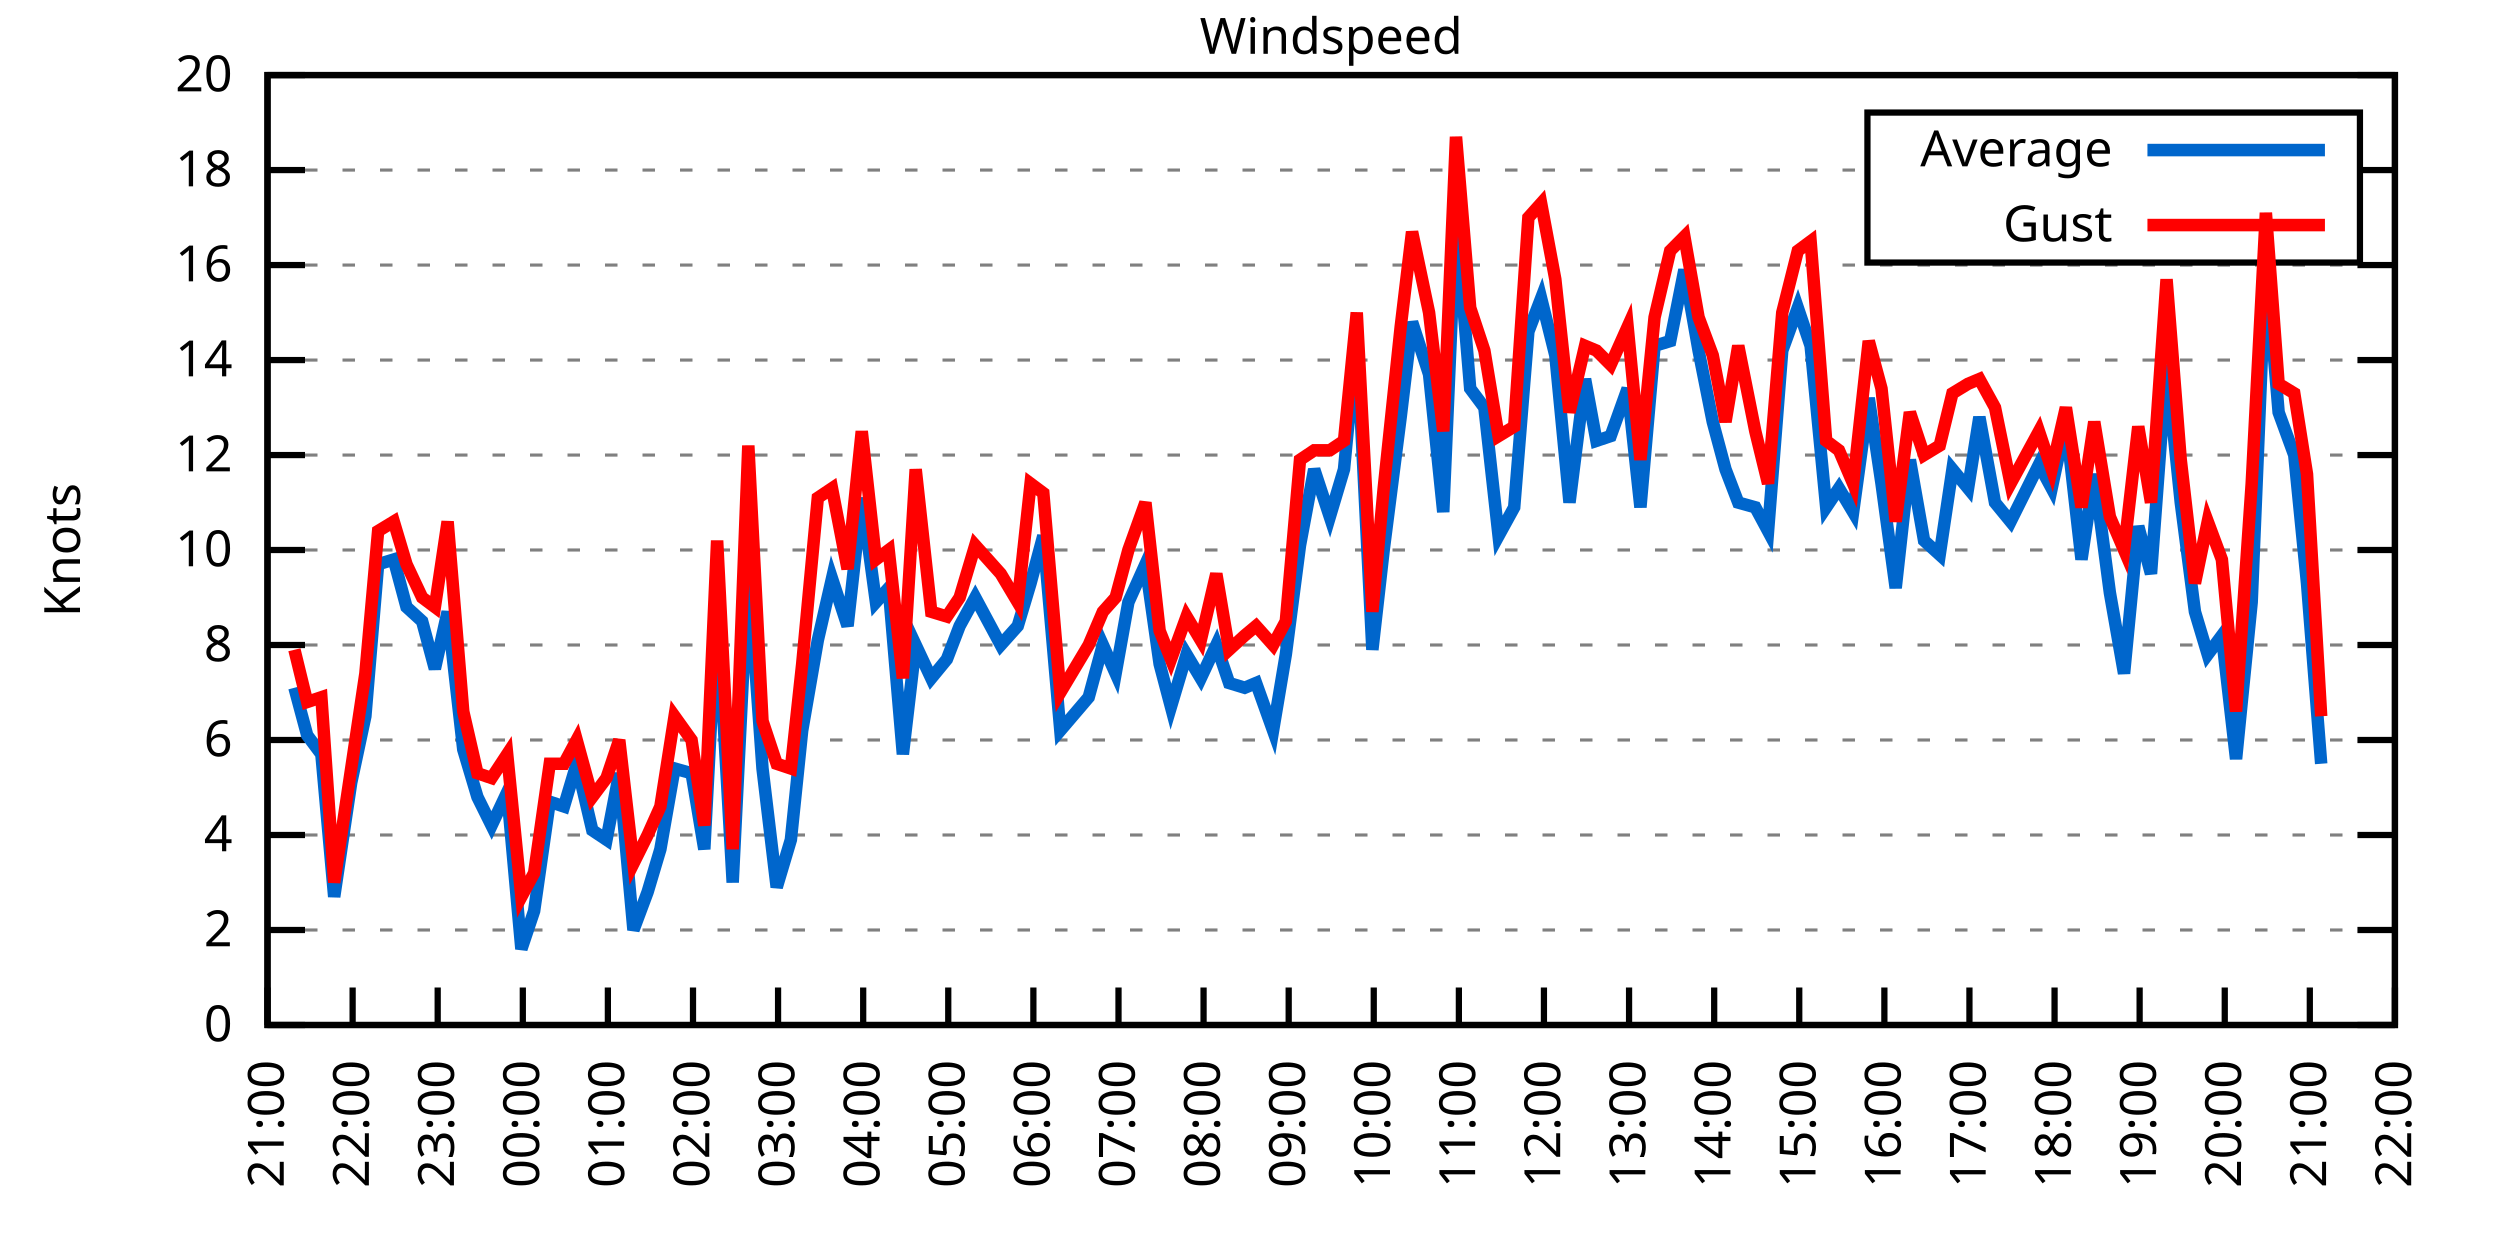
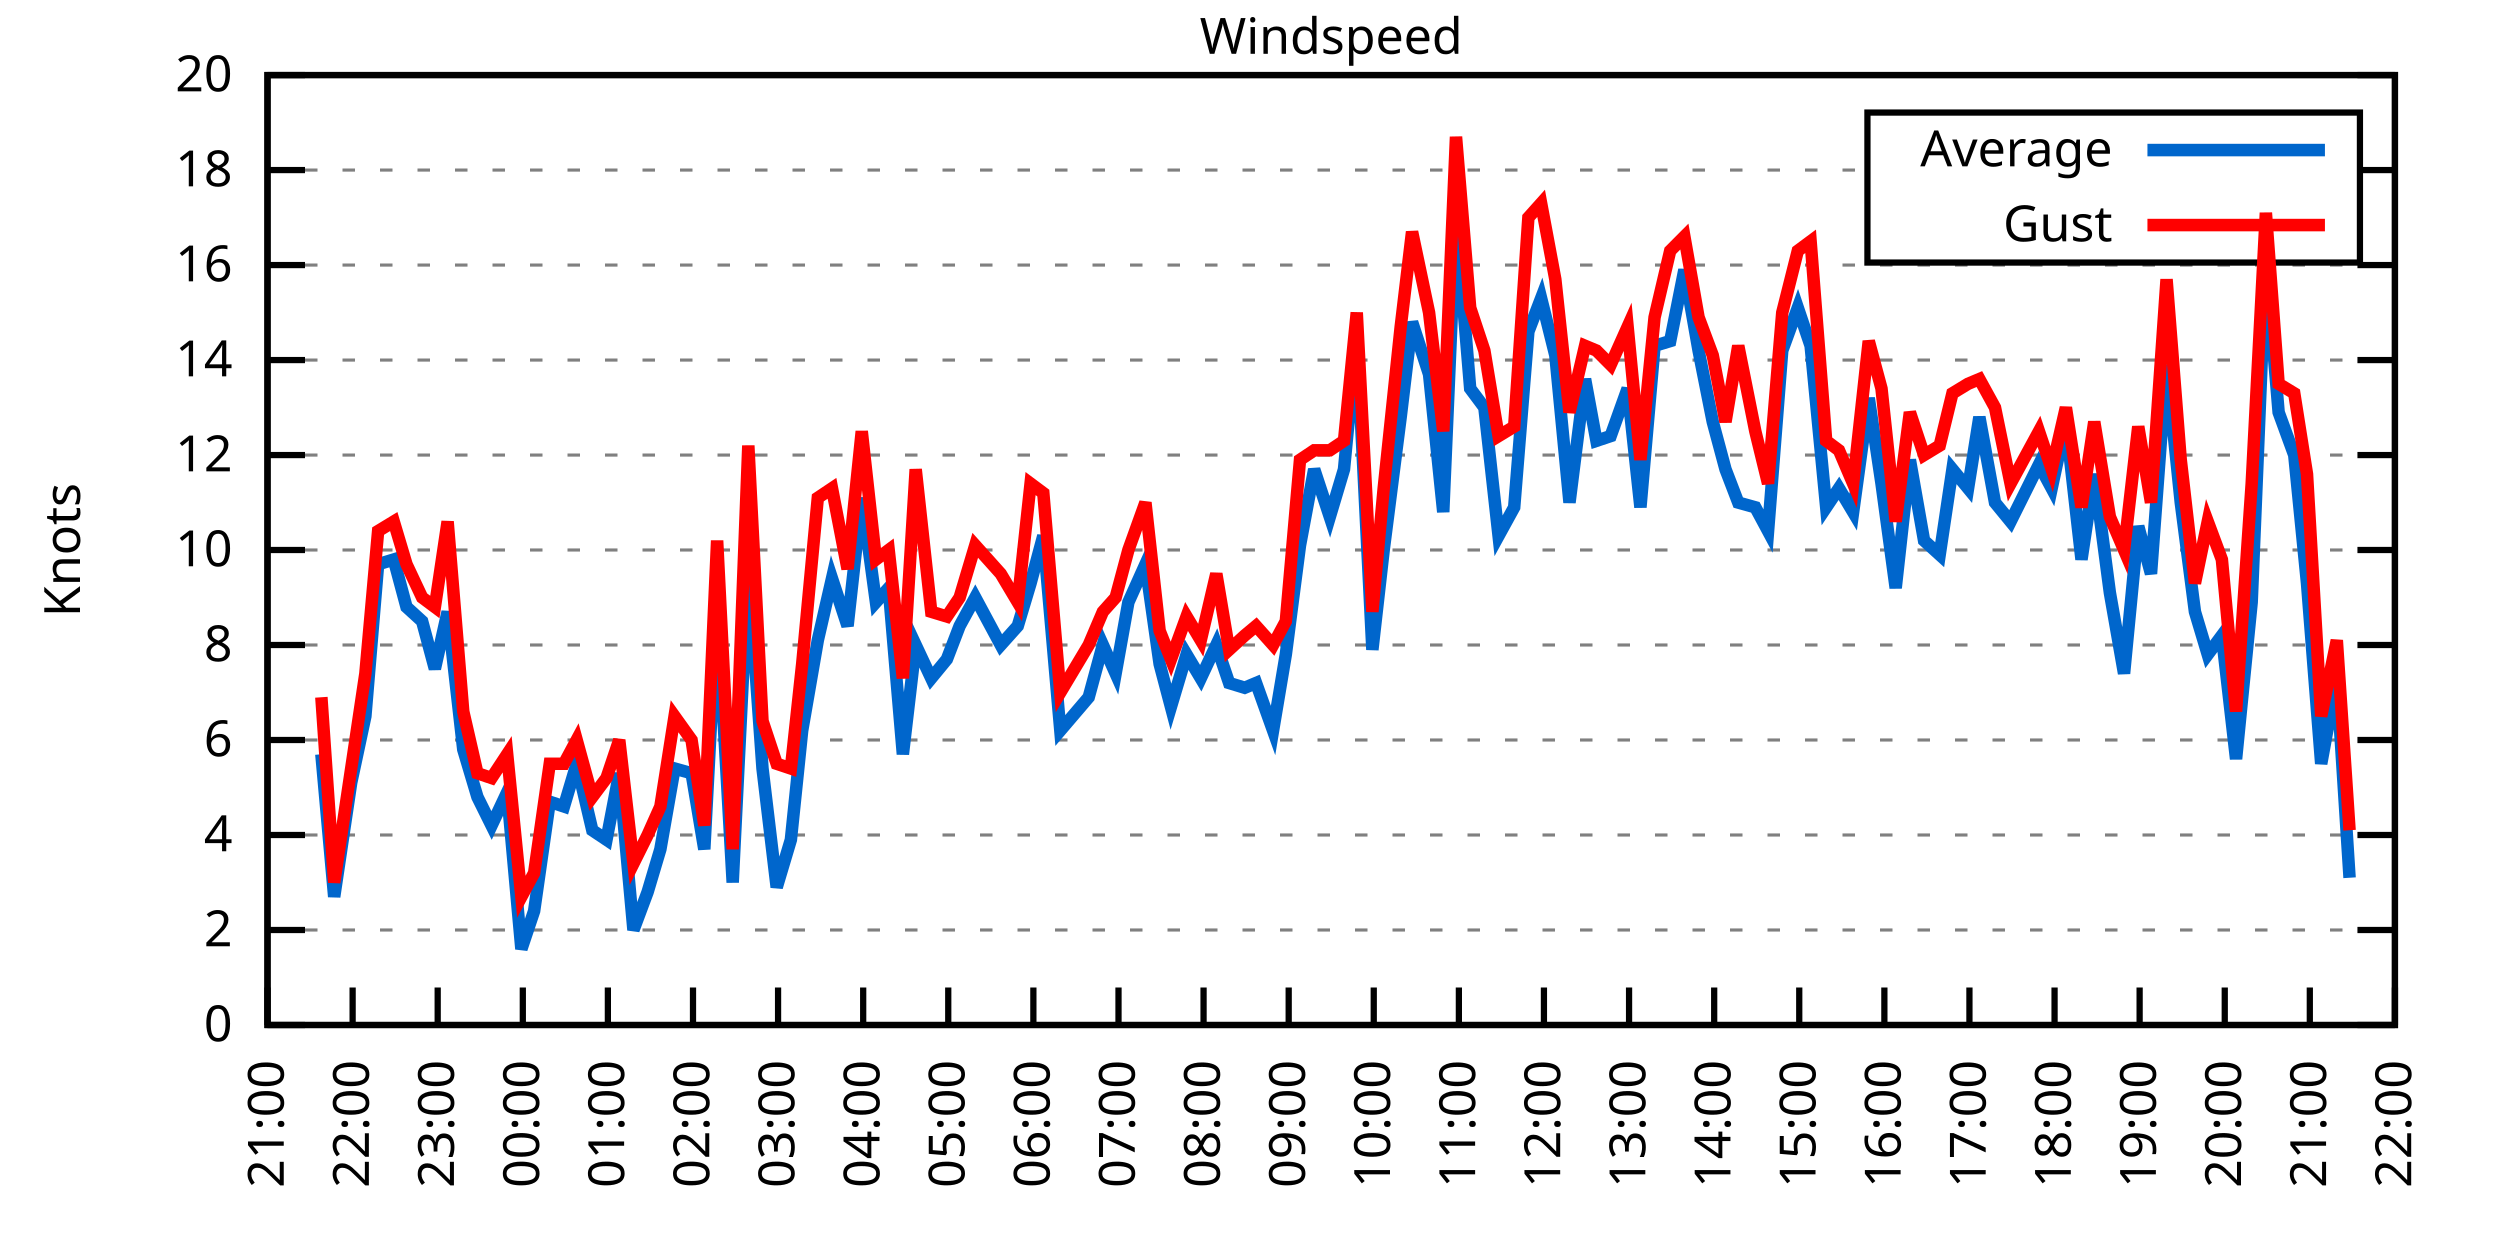
<svg xmlns="http://www.w3.org/2000/svg" xmlns:xlink="http://www.w3.org/1999/xlink" width="400" height="200" viewBox="0 0 400 200">
  <g id="gnuplot_canvas">
    <rect x="0" y="0" width="400" height="200" fill="none" />
    <defs>
      <circle id="gpDot" r="0.5" stroke-width="0.5" stroke="currentColor" />
      <path id="gpPt0" stroke-width="0.333" stroke="currentColor" d="M-1,0 h2 M0,-1 v2" />
      <path id="gpPt1" stroke-width="0.333" stroke="currentColor" d="M-1,-1 L1,1 M1,-1 L-1,1" />
      <path id="gpPt2" stroke-width="0.333" stroke="currentColor" d="M-1,0 L1,0 M0,-1 L0,1 M-1,-1 L1,1 M-1,1 L1,-1" />
      <rect id="gpPt3" stroke-width="0.333" stroke="currentColor" x="-1" y="-1" width="2" height="2" />
      <rect id="gpPt4" stroke-width="0.333" stroke="currentColor" fill="currentColor" x="-1" y="-1" width="2" height="2" />
      <circle id="gpPt5" stroke-width="0.333" stroke="currentColor" cx="0" cy="0" r="1" />
      <use xlink:href="#gpPt5" id="gpPt6" fill="currentColor" stroke="none" />
      <path id="gpPt7" stroke-width="0.333" stroke="currentColor" d="M0,-1.33 L-1.33,0.67 L1.33,0.67 z" />
      <use xlink:href="#gpPt7" id="gpPt8" fill="currentColor" stroke="none" />
      <use xlink:href="#gpPt7" id="gpPt9" stroke="currentColor" transform="rotate(180)" />
      <use xlink:href="#gpPt9" id="gpPt10" fill="currentColor" stroke="none" />
      <use xlink:href="#gpPt3" id="gpPt11" stroke="currentColor" transform="rotate(45)" />
      <use xlink:href="#gpPt11" id="gpPt12" fill="currentColor" stroke="none" />
      <path id="gpPt13" stroke-width="0.333" stroke="currentColor" d="M0,1.330 L1.265,0.411 L0.782,-1.067 L-0.782,-1.076 L-1.265,0.411 z" />
      <use xlink:href="#gpPt13" id="gpPt14" fill="currentColor" stroke="none" />
      <filter id="textbox" filterUnits="objectBoundingBox" x="0" y="0" height="1" width="1">
        <feFlood flood-color="white" flood-opacity="1" result="bgnd" />
        <feComposite in="SourceGraphic" in2="bgnd" operator="atop" />
      </filter>
      <filter id="greybox" filterUnits="objectBoundingBox" x="0" y="0" height="1" width="1">
        <feFlood flood-color="lightgrey" flood-opacity="1" result="grey" />
        <feComposite in="SourceGraphic" in2="grey" operator="atop" />
      </filter>
    </defs>
    <g fill="none" color="white" stroke="currentColor" stroke-width="1.00" stroke-linecap="butt" stroke-linejoin="miter">
</g>
    <g fill="none" color="black" stroke="currentColor" stroke-width="1.00" stroke-linecap="butt" stroke-linejoin="miter">
      <g stroke="none" shape-rendering="crispEdges">
        <polygon fill="rgb(255, 255, 255)" points="42.80,164.00 383.18,164.00 383.18,12.02 42.80,12.02 " />
      </g>
    </g>
    <g fill="none" color="black" stroke="currentColor" stroke-width="1.00" stroke-linecap="butt" stroke-linejoin="miter">
</g>
    <g fill="none" color="black" stroke="black" stroke-width="0.50" stroke-linecap="butt" stroke-linejoin="miter">
</g>
    <g fill="none" color="gray" stroke="currentColor" stroke-width="0.50" stroke-linecap="butt" stroke-linejoin="miter">
      <path stroke="gray" stroke-dasharray="2,4" class="gridline" d="M42.80,164.00 L383.19,164.00  " />
    </g>
    <g fill="none" color="gray" stroke="gray" stroke-width="1.00" stroke-linecap="butt" stroke-linejoin="miter">
</g>
    <g fill="none" color="black" stroke="currentColor" stroke-width="1.00" stroke-linecap="butt" stroke-linejoin="miter">
      <path stroke="black" d="M42.80,164.00 L48.80,164.00 M383.19,164.00 L377.19,164.00  " />
      <g transform="translate(37.20,166.60)" stroke="none" fill="black" font-family="Sans" font-size="8.00" text-anchor="end">
        <text>
          <tspan font-family="Sans"> 0</tspan>
        </text>
      </g>
    </g>
    <g fill="none" color="black" stroke="currentColor" stroke-width="1.00" stroke-linecap="butt" stroke-linejoin="miter">
</g>
    <g fill="none" color="black" stroke="black" stroke-width="0.50" stroke-linecap="butt" stroke-linejoin="miter">
</g>
    <g fill="none" color="gray" stroke="currentColor" stroke-width="0.50" stroke-linecap="butt" stroke-linejoin="miter">
      <path stroke="gray" stroke-dasharray="2,4" class="gridline" d="M42.80,148.80 L383.19,148.80  " />
    </g>
    <g fill="none" color="gray" stroke="gray" stroke-width="1.00" stroke-linecap="butt" stroke-linejoin="miter">
</g>
    <g fill="none" color="black" stroke="currentColor" stroke-width="1.00" stroke-linecap="butt" stroke-linejoin="miter">
      <path stroke="black" d="M42.80,148.80 L48.80,148.80 M383.19,148.80 L377.19,148.80  " />
      <g transform="translate(37.20,151.40)" stroke="none" fill="black" font-family="Sans" font-size="8.00" text-anchor="end">
        <text>
          <tspan font-family="Sans"> 2</tspan>
        </text>
      </g>
    </g>
    <g fill="none" color="black" stroke="currentColor" stroke-width="1.00" stroke-linecap="butt" stroke-linejoin="miter">
</g>
    <g fill="none" color="black" stroke="black" stroke-width="0.50" stroke-linecap="butt" stroke-linejoin="miter">
</g>
    <g fill="none" color="gray" stroke="currentColor" stroke-width="0.50" stroke-linecap="butt" stroke-linejoin="miter">
      <path stroke="gray" stroke-dasharray="2,4" class="gridline" d="M42.80,133.60 L383.19,133.60  " />
    </g>
    <g fill="none" color="gray" stroke="gray" stroke-width="1.00" stroke-linecap="butt" stroke-linejoin="miter">
</g>
    <g fill="none" color="black" stroke="currentColor" stroke-width="1.00" stroke-linecap="butt" stroke-linejoin="miter">
      <path stroke="black" d="M42.80,133.60 L48.80,133.60 M383.19,133.60 L377.19,133.60  " />
      <g transform="translate(37.20,136.20)" stroke="none" fill="black" font-family="Sans" font-size="8.00" text-anchor="end">
        <text>
          <tspan font-family="Sans"> 4</tspan>
        </text>
      </g>
    </g>
    <g fill="none" color="black" stroke="currentColor" stroke-width="1.00" stroke-linecap="butt" stroke-linejoin="miter">
</g>
    <g fill="none" color="black" stroke="black" stroke-width="0.50" stroke-linecap="butt" stroke-linejoin="miter">
</g>
    <g fill="none" color="gray" stroke="currentColor" stroke-width="0.50" stroke-linecap="butt" stroke-linejoin="miter">
      <path stroke="gray" stroke-dasharray="2,4" class="gridline" d="M42.80,118.40 L383.19,118.40  " />
    </g>
    <g fill="none" color="gray" stroke="gray" stroke-width="1.00" stroke-linecap="butt" stroke-linejoin="miter">
</g>
    <g fill="none" color="black" stroke="currentColor" stroke-width="1.00" stroke-linecap="butt" stroke-linejoin="miter">
      <path stroke="black" d="M42.80,118.40 L48.80,118.40 M383.19,118.40 L377.19,118.40  " />
      <g transform="translate(37.20,121.00)" stroke="none" fill="black" font-family="Sans" font-size="8.00" text-anchor="end">
        <text>
          <tspan font-family="Sans"> 6</tspan>
        </text>
      </g>
    </g>
    <g fill="none" color="black" stroke="currentColor" stroke-width="1.00" stroke-linecap="butt" stroke-linejoin="miter">
</g>
    <g fill="none" color="black" stroke="black" stroke-width="0.50" stroke-linecap="butt" stroke-linejoin="miter">
</g>
    <g fill="none" color="gray" stroke="currentColor" stroke-width="0.50" stroke-linecap="butt" stroke-linejoin="miter">
      <path stroke="gray" stroke-dasharray="2,4" class="gridline" d="M42.80,103.20 L383.19,103.20  " />
    </g>
    <g fill="none" color="gray" stroke="gray" stroke-width="1.00" stroke-linecap="butt" stroke-linejoin="miter">
</g>
    <g fill="none" color="black" stroke="currentColor" stroke-width="1.00" stroke-linecap="butt" stroke-linejoin="miter">
      <path stroke="black" d="M42.80,103.20 L48.80,103.20 M383.19,103.20 L377.19,103.20  " />
      <g transform="translate(37.20,105.80)" stroke="none" fill="black" font-family="Sans" font-size="8.00" text-anchor="end">
        <text>
          <tspan font-family="Sans"> 8</tspan>
        </text>
      </g>
    </g>
    <g fill="none" color="black" stroke="currentColor" stroke-width="1.00" stroke-linecap="butt" stroke-linejoin="miter">
</g>
    <g fill="none" color="black" stroke="black" stroke-width="0.50" stroke-linecap="butt" stroke-linejoin="miter">
</g>
    <g fill="none" color="gray" stroke="currentColor" stroke-width="0.50" stroke-linecap="butt" stroke-linejoin="miter">
      <path stroke="gray" stroke-dasharray="2,4" class="gridline" d="M42.80,88.00 L383.19,88.00  " />
    </g>
    <g fill="none" color="gray" stroke="gray" stroke-width="1.00" stroke-linecap="butt" stroke-linejoin="miter">
</g>
    <g fill="none" color="black" stroke="currentColor" stroke-width="1.00" stroke-linecap="butt" stroke-linejoin="miter">
      <path stroke="black" d="M42.80,88.00 L48.80,88.00 M383.19,88.00 L377.19,88.00  " />
      <g transform="translate(37.20,90.60)" stroke="none" fill="black" font-family="Sans" font-size="8.00" text-anchor="end">
        <text>
          <tspan font-family="Sans"> 10</tspan>
        </text>
      </g>
    </g>
    <g fill="none" color="black" stroke="currentColor" stroke-width="1.00" stroke-linecap="butt" stroke-linejoin="miter">
</g>
    <g fill="none" color="black" stroke="black" stroke-width="0.50" stroke-linecap="butt" stroke-linejoin="miter">
</g>
    <g fill="none" color="gray" stroke="currentColor" stroke-width="0.50" stroke-linecap="butt" stroke-linejoin="miter">
      <path stroke="gray" stroke-dasharray="2,4" class="gridline" d="M42.80,72.81 L383.19,72.81  " />
    </g>
    <g fill="none" color="gray" stroke="gray" stroke-width="1.00" stroke-linecap="butt" stroke-linejoin="miter">
</g>
    <g fill="none" color="black" stroke="currentColor" stroke-width="1.00" stroke-linecap="butt" stroke-linejoin="miter">
      <path stroke="black" d="M42.80,72.81 L48.80,72.81 M383.19,72.81 L377.19,72.81  " />
      <g transform="translate(37.20,75.41)" stroke="none" fill="black" font-family="Sans" font-size="8.00" text-anchor="end">
        <text>
          <tspan font-family="Sans"> 12</tspan>
        </text>
      </g>
    </g>
    <g fill="none" color="black" stroke="currentColor" stroke-width="1.00" stroke-linecap="butt" stroke-linejoin="miter">
</g>
    <g fill="none" color="black" stroke="black" stroke-width="0.50" stroke-linecap="butt" stroke-linejoin="miter">
</g>
    <g fill="none" color="gray" stroke="currentColor" stroke-width="0.50" stroke-linecap="butt" stroke-linejoin="miter">
      <path stroke="gray" stroke-dasharray="2,4" class="gridline" d="M42.80,57.61 L383.19,57.61  " />
    </g>
    <g fill="none" color="gray" stroke="gray" stroke-width="1.00" stroke-linecap="butt" stroke-linejoin="miter">
</g>
    <g fill="none" color="black" stroke="currentColor" stroke-width="1.00" stroke-linecap="butt" stroke-linejoin="miter">
      <path stroke="black" d="M42.80,57.61 L48.80,57.61 M383.19,57.61 L377.19,57.61  " />
      <g transform="translate(37.20,60.21)" stroke="none" fill="black" font-family="Sans" font-size="8.00" text-anchor="end">
        <text>
          <tspan font-family="Sans"> 14</tspan>
        </text>
      </g>
    </g>
    <g fill="none" color="black" stroke="currentColor" stroke-width="1.00" stroke-linecap="butt" stroke-linejoin="miter">
</g>
    <g fill="none" color="black" stroke="black" stroke-width="0.50" stroke-linecap="butt" stroke-linejoin="miter">
</g>
    <g fill="none" color="gray" stroke="currentColor" stroke-width="0.50" stroke-linecap="butt" stroke-linejoin="miter">
      <path stroke="gray" stroke-dasharray="2,4" class="gridline" d="M42.80,42.41 L383.19,42.41  " />
    </g>
    <g fill="none" color="gray" stroke="gray" stroke-width="1.00" stroke-linecap="butt" stroke-linejoin="miter">
</g>
    <g fill="none" color="black" stroke="currentColor" stroke-width="1.00" stroke-linecap="butt" stroke-linejoin="miter">
      <path stroke="black" d="M42.80,42.41 L48.80,42.41 M383.19,42.41 L377.19,42.41  " />
      <g transform="translate(37.20,45.01)" stroke="none" fill="black" font-family="Sans" font-size="8.00" text-anchor="end">
        <text>
          <tspan font-family="Sans"> 16</tspan>
        </text>
      </g>
    </g>
    <g fill="none" color="black" stroke="currentColor" stroke-width="1.00" stroke-linecap="butt" stroke-linejoin="miter">
</g>
    <g fill="none" color="black" stroke="black" stroke-width="0.50" stroke-linecap="butt" stroke-linejoin="miter">
</g>
    <g fill="none" color="gray" stroke="currentColor" stroke-width="0.50" stroke-linecap="butt" stroke-linejoin="miter">
      <path stroke="gray" stroke-dasharray="2,4" class="gridline" d="M42.80,27.21 L298.79,27.21 M377.59,27.21 L383.19,27.21  " />
    </g>
    <g fill="none" color="gray" stroke="gray" stroke-width="1.00" stroke-linecap="butt" stroke-linejoin="miter">
</g>
    <g fill="none" color="black" stroke="currentColor" stroke-width="1.00" stroke-linecap="butt" stroke-linejoin="miter">
      <path stroke="black" d="M42.80,27.21 L48.80,27.21 M383.19,27.21 L377.19,27.21  " />
      <g transform="translate(37.20,29.81)" stroke="none" fill="black" font-family="Sans" font-size="8.00" text-anchor="end">
        <text>
          <tspan font-family="Sans"> 18</tspan>
        </text>
      </g>
    </g>
    <g fill="none" color="black" stroke="currentColor" stroke-width="1.00" stroke-linecap="butt" stroke-linejoin="miter">
</g>
    <g fill="none" color="black" stroke="black" stroke-width="0.50" stroke-linecap="butt" stroke-linejoin="miter">
</g>
    <g fill="none" color="gray" stroke="currentColor" stroke-width="0.50" stroke-linecap="butt" stroke-linejoin="miter">
      <path stroke="gray" stroke-dasharray="2,4" class="gridline" d="M42.80,12.01 L383.19,12.01  " />
    </g>
    <g fill="none" color="gray" stroke="gray" stroke-width="1.00" stroke-linecap="butt" stroke-linejoin="miter">
</g>
    <g fill="none" color="black" stroke="currentColor" stroke-width="1.00" stroke-linecap="butt" stroke-linejoin="miter">
      <path stroke="black" d="M42.80,12.01 L48.80,12.01 M383.19,12.01 L377.19,12.01  " />
      <g transform="translate(37.20,14.61)" stroke="none" fill="black" font-family="Sans" font-size="8.00" text-anchor="end">
        <text>
          <tspan font-family="Sans"> 20</tspan>
        </text>
      </g>
    </g>
    <g fill="none" color="black" stroke="currentColor" stroke-width="1.00" stroke-linecap="butt" stroke-linejoin="miter">
      <path stroke="black" d="M42.80,164.00 L42.80,158.00  " />
      <g transform="translate(45.40,169.60) rotate(270.00)" stroke="none" fill="black" font-family="Sans" font-size="8.00" text-anchor="end">
        <text>
          <tspan font-family="Sans">21:00</tspan>
        </text>
      </g>
    </g>
    <g fill="none" color="black" stroke="currentColor" stroke-width="1.00" stroke-linecap="butt" stroke-linejoin="miter">
      <path stroke="black" d="M56.42,164.00 L56.42,158.00  " />
      <g transform="translate(59.02,169.60) rotate(270.00)" stroke="none" fill="black" font-family="Sans" font-size="8.00" text-anchor="end">
        <text>
          <tspan font-family="Sans">22:00</tspan>
        </text>
      </g>
    </g>
    <g fill="none" color="black" stroke="currentColor" stroke-width="1.00" stroke-linecap="butt" stroke-linejoin="miter">
      <path stroke="black" d="M70.03,164.00 L70.03,158.00  " />
      <g transform="translate(72.63,169.60) rotate(270.00)" stroke="none" fill="black" font-family="Sans" font-size="8.00" text-anchor="end">
        <text>
          <tspan font-family="Sans">23:00</tspan>
        </text>
      </g>
    </g>
    <g fill="none" color="black" stroke="currentColor" stroke-width="1.00" stroke-linecap="butt" stroke-linejoin="miter">
      <path stroke="black" d="M83.65,164.00 L83.65,158.00  " />
      <g transform="translate(86.25,169.60) rotate(270.00)" stroke="none" fill="black" font-family="Sans" font-size="8.00" text-anchor="end">
        <text>
          <tspan font-family="Sans">00:00</tspan>
        </text>
      </g>
    </g>
    <g fill="none" color="black" stroke="currentColor" stroke-width="1.00" stroke-linecap="butt" stroke-linejoin="miter">
      <path stroke="black" d="M97.26,164.00 L97.26,158.00  " />
      <g transform="translate(99.86,169.60) rotate(270.00)" stroke="none" fill="black" font-family="Sans" font-size="8.00" text-anchor="end">
        <text>
          <tspan font-family="Sans">01:00</tspan>
        </text>
      </g>
    </g>
    <g fill="none" color="black" stroke="currentColor" stroke-width="1.00" stroke-linecap="butt" stroke-linejoin="miter">
      <path stroke="black" d="M110.88,164.00 L110.88,158.00  " />
      <g transform="translate(113.48,169.60) rotate(270.00)" stroke="none" fill="black" font-family="Sans" font-size="8.00" text-anchor="end">
        <text>
          <tspan font-family="Sans">02:00</tspan>
        </text>
      </g>
    </g>
    <g fill="none" color="black" stroke="currentColor" stroke-width="1.00" stroke-linecap="butt" stroke-linejoin="miter">
      <path stroke="black" d="M124.49,164.00 L124.49,158.00  " />
      <g transform="translate(127.09,169.60) rotate(270.00)" stroke="none" fill="black" font-family="Sans" font-size="8.00" text-anchor="end">
        <text>
          <tspan font-family="Sans">03:00</tspan>
        </text>
      </g>
    </g>
    <g fill="none" color="black" stroke="currentColor" stroke-width="1.00" stroke-linecap="butt" stroke-linejoin="miter">
      <path stroke="black" d="M138.11,164.00 L138.11,158.00  " />
      <g transform="translate(140.71,169.60) rotate(270.00)" stroke="none" fill="black" font-family="Sans" font-size="8.00" text-anchor="end">
        <text>
          <tspan font-family="Sans">04:00</tspan>
        </text>
      </g>
    </g>
    <g fill="none" color="black" stroke="currentColor" stroke-width="1.00" stroke-linecap="butt" stroke-linejoin="miter">
      <path stroke="black" d="M151.72,164.00 L151.72,158.00  " />
      <g transform="translate(154.32,169.60) rotate(270.00)" stroke="none" fill="black" font-family="Sans" font-size="8.00" text-anchor="end">
        <text>
          <tspan font-family="Sans">05:00</tspan>
        </text>
      </g>
    </g>
    <g fill="none" color="black" stroke="currentColor" stroke-width="1.00" stroke-linecap="butt" stroke-linejoin="miter">
      <path stroke="black" d="M165.34,164.00 L165.34,158.00  " />
      <g transform="translate(167.94,169.60) rotate(270.00)" stroke="none" fill="black" font-family="Sans" font-size="8.00" text-anchor="end">
        <text>
          <tspan font-family="Sans">06:00</tspan>
        </text>
      </g>
    </g>
    <g fill="none" color="black" stroke="currentColor" stroke-width="1.00" stroke-linecap="butt" stroke-linejoin="miter">
      <path stroke="black" d="M178.96,164.00 L178.96,158.00  " />
      <g transform="translate(181.56,169.60) rotate(270.00)" stroke="none" fill="black" font-family="Sans" font-size="8.00" text-anchor="end">
        <text>
          <tspan font-family="Sans">07:00</tspan>
        </text>
      </g>
    </g>
    <g fill="none" color="black" stroke="currentColor" stroke-width="1.00" stroke-linecap="butt" stroke-linejoin="miter">
      <path stroke="black" d="M192.57,164.00 L192.57,158.00  " />
      <g transform="translate(195.17,169.60) rotate(270.00)" stroke="none" fill="black" font-family="Sans" font-size="8.00" text-anchor="end">
        <text>
          <tspan font-family="Sans">08:00</tspan>
        </text>
      </g>
    </g>
    <g fill="none" color="black" stroke="currentColor" stroke-width="1.00" stroke-linecap="butt" stroke-linejoin="miter">
      <path stroke="black" d="M206.19,164.00 L206.19,158.00  " />
      <g transform="translate(208.79,169.60) rotate(270.00)" stroke="none" fill="black" font-family="Sans" font-size="8.00" text-anchor="end">
        <text>
          <tspan font-family="Sans">09:00</tspan>
        </text>
      </g>
    </g>
    <g fill="none" color="black" stroke="currentColor" stroke-width="1.00" stroke-linecap="butt" stroke-linejoin="miter">
      <path stroke="black" d="M219.80,164.00 L219.80,158.00  " />
      <g transform="translate(222.40,169.60) rotate(270.00)" stroke="none" fill="black" font-family="Sans" font-size="8.00" text-anchor="end">
        <text>
          <tspan font-family="Sans">10:00</tspan>
        </text>
      </g>
    </g>
    <g fill="none" color="black" stroke="currentColor" stroke-width="1.00" stroke-linecap="butt" stroke-linejoin="miter">
      <path stroke="black" d="M233.42,164.00 L233.42,158.00  " />
      <g transform="translate(236.02,169.60) rotate(270.00)" stroke="none" fill="black" font-family="Sans" font-size="8.00" text-anchor="end">
        <text>
          <tspan font-family="Sans">11:00</tspan>
        </text>
      </g>
    </g>
    <g fill="none" color="black" stroke="currentColor" stroke-width="1.00" stroke-linecap="butt" stroke-linejoin="miter">
      <path stroke="black" d="M247.03,164.00 L247.03,158.00  " />
      <g transform="translate(249.63,169.60) rotate(270.00)" stroke="none" fill="black" font-family="Sans" font-size="8.00" text-anchor="end">
        <text>
          <tspan font-family="Sans">12:00</tspan>
        </text>
      </g>
    </g>
    <g fill="none" color="black" stroke="currentColor" stroke-width="1.00" stroke-linecap="butt" stroke-linejoin="miter">
      <path stroke="black" d="M260.65,164.00 L260.65,158.00  " />
      <g transform="translate(263.25,169.60) rotate(270.00)" stroke="none" fill="black" font-family="Sans" font-size="8.00" text-anchor="end">
        <text>
          <tspan font-family="Sans">13:00</tspan>
        </text>
      </g>
    </g>
    <g fill="none" color="black" stroke="currentColor" stroke-width="1.00" stroke-linecap="butt" stroke-linejoin="miter">
      <path stroke="black" d="M274.27,164.00 L274.27,158.00  " />
      <g transform="translate(276.87,169.60) rotate(270.00)" stroke="none" fill="black" font-family="Sans" font-size="8.00" text-anchor="end">
        <text>
          <tspan font-family="Sans">14:00</tspan>
        </text>
      </g>
    </g>
    <g fill="none" color="black" stroke="currentColor" stroke-width="1.00" stroke-linecap="butt" stroke-linejoin="miter">
      <path stroke="black" d="M287.88,164.00 L287.88,158.00  " />
      <g transform="translate(290.48,169.60) rotate(270.00)" stroke="none" fill="black" font-family="Sans" font-size="8.00" text-anchor="end">
        <text>
          <tspan font-family="Sans">15:00</tspan>
        </text>
      </g>
    </g>
    <g fill="none" color="black" stroke="currentColor" stroke-width="1.00" stroke-linecap="butt" stroke-linejoin="miter">
      <path stroke="black" d="M301.50,164.00 L301.50,158.00  " />
      <g transform="translate(304.10,169.60) rotate(270.00)" stroke="none" fill="black" font-family="Sans" font-size="8.00" text-anchor="end">
        <text>
          <tspan font-family="Sans">16:00</tspan>
        </text>
      </g>
    </g>
    <g fill="none" color="black" stroke="currentColor" stroke-width="1.00" stroke-linecap="butt" stroke-linejoin="miter">
      <path stroke="black" d="M315.11,164.00 L315.11,158.00  " />
      <g transform="translate(317.71,169.60) rotate(270.00)" stroke="none" fill="black" font-family="Sans" font-size="8.00" text-anchor="end">
        <text>
          <tspan font-family="Sans">17:00</tspan>
        </text>
      </g>
    </g>
    <g fill="none" color="black" stroke="currentColor" stroke-width="1.00" stroke-linecap="butt" stroke-linejoin="miter">
      <path stroke="black" d="M328.73,164.00 L328.73,158.00  " />
      <g transform="translate(331.33,169.60) rotate(270.00)" stroke="none" fill="black" font-family="Sans" font-size="8.00" text-anchor="end">
        <text>
          <tspan font-family="Sans">18:00</tspan>
        </text>
      </g>
    </g>
    <g fill="none" color="black" stroke="currentColor" stroke-width="1.00" stroke-linecap="butt" stroke-linejoin="miter">
      <path stroke="black" d="M342.34,164.00 L342.34,158.00  " />
      <g transform="translate(344.94,169.60) rotate(270.00)" stroke="none" fill="black" font-family="Sans" font-size="8.00" text-anchor="end">
        <text>
          <tspan font-family="Sans">19:00</tspan>
        </text>
      </g>
    </g>
    <g fill="none" color="black" stroke="currentColor" stroke-width="1.00" stroke-linecap="butt" stroke-linejoin="miter">
      <path stroke="black" d="M355.96,164.00 L355.96,158.00  " />
      <g transform="translate(358.56,169.60) rotate(270.00)" stroke="none" fill="black" font-family="Sans" font-size="8.00" text-anchor="end">
        <text>
          <tspan font-family="Sans">20:00</tspan>
        </text>
      </g>
    </g>
    <g fill="none" color="black" stroke="currentColor" stroke-width="1.00" stroke-linecap="butt" stroke-linejoin="miter">
      <path stroke="black" d="M369.57,164.00 L369.57,158.00  " />
      <g transform="translate(372.17,169.60) rotate(270.00)" stroke="none" fill="black" font-family="Sans" font-size="8.00" text-anchor="end">
        <text>
          <tspan font-family="Sans">21:00</tspan>
        </text>
      </g>
    </g>
    <g fill="none" color="black" stroke="currentColor" stroke-width="1.00" stroke-linecap="butt" stroke-linejoin="miter">
      <path stroke="black" d="M383.19,164.00 L383.19,158.00  " />
      <g transform="translate(385.79,169.60) rotate(270.00)" stroke="none" fill="black" font-family="Sans" font-size="8.00" text-anchor="end">
        <text>
          <tspan font-family="Sans">22:00</tspan>
        </text>
      </g>
    </g>
    <g fill="none" color="black" stroke="currentColor" stroke-width="1.00" stroke-linecap="butt" stroke-linejoin="miter">
</g>
    <g fill="none" color="black" stroke="currentColor" stroke-width="1.00" stroke-linecap="butt" stroke-linejoin="miter">
      <path stroke="black" d="M42.80,12.01 L42.80,164.00 L383.19,164.00 L383.19,12.01 L42.80,12.01 Z  " />
    </g>
    <g fill="none" color="black" stroke="currentColor" stroke-width="1.00" stroke-linecap="butt" stroke-linejoin="miter">
</g>
    <g fill="none" color="black" stroke="currentColor" stroke-width="1.00" stroke-linecap="butt" stroke-linejoin="miter">
      <path stroke="black" d="M298.79,42.01 L298.79,18.01 L377.59,18.01 L377.59,42.01 L298.79,42.01 Z  " />
    </g>
    <g id="Windspeed_plot_1">
      <g fill="none" color="white" stroke="black" stroke-width="2.00" stroke-linecap="butt" stroke-linejoin="miter">
</g>
      <g fill="none" color="black" stroke="currentColor" stroke-width="2.00" stroke-linecap="butt" stroke-linejoin="miter">
        <g transform="translate(337.99,26.61)" stroke="none" fill="black" font-family="Sans" font-size="8.00" text-anchor="end">
          <text>
            <tspan font-family="Sans">Average</tspan>
          </text>
        </g>
      </g>
      <g fill="none" color="black" stroke="currentColor" stroke-width="2.00" stroke-linecap="butt" stroke-linejoin="miter">
-         <path stroke="rgb(  0, 102, 204)" d="M343.59,24.01 L371.99,24.01 M47.11,110.04 L49.15,117.64 L51.42,120.68 L53.47,143.48 L56.19,125.24 L58.46,114.60   L60.50,90.28 L63.00,89.52 L65.04,97.12 L67.54,99.40 L69.58,107.00 L71.62,97.88 L74.12,119.92 L76.39,127.52   L78.65,132.08 L81.15,126.76 L83.42,151.84 L85.46,145.76 L87.96,128.28 L90.23,129.04 L92.27,122.20 L94.77,132.84   L97.04,134.36 L99.08,123.72 L101.35,148.80 L103.62,142.72 L105.66,135.88 L107.93,122.96 L110.65,123.72 L112.69,135.88   L114.74,97.12 L117.23,141.20 L119.73,91.04 L122.00,122.96 L124.27,141.96 L126.54,134.36 L128.35,116.88 L130.85,102.44   L133.12,92.56 L135.61,100.16 L137.88,79.65 L140.15,96.36 L142.19,94.08 L144.46,120.68 L146.51,103.20 L149.00,108.52   L151.50,105.48 L153.54,100.16 L156.04,95.60 L158.08,99.40 L160.12,103.20 L162.84,100.16 L164.89,93.32 L166.93,85.73   L169.65,116.88 L174.19,111.56 L176.46,103.20 L178.50,107.76 L180.54,96.36 L183.27,90.28 L185.54,106.24 L187.35,113.08   L189.85,104.72 L192.12,108.52 L194.61,103.20 L196.66,109.28 L199.15,110.04 L200.97,109.28 L203.69,116.88 L205.73,104.72   L208.00,87.25 L210.27,75.09 L212.77,82.69 L215.04,75.09 L217.08,53.81 L219.58,103.96 L221.39,88.00 L224.11,66.73   L225.93,51.53 L228.65,59.89 L230.92,81.93 L232.96,34.81 L235.23,62.17 L237.50,65.21 L239.77,85.73 L242.27,81.17   L244.54,53.05 L246.58,47.73 L248.85,56.85 L251.12,80.41 L253.61,60.65 L255.43,70.53 L257.70,69.77 L260.42,62.17   L262.47,81.17 L264.73,55.33 L267.23,54.57 L269.50,43.17 L271.77,56.09 L274.04,67.49 L276.08,75.09 L278.12,80.41   L280.85,81.17 L282.89,84.97 L285.16,56.09 L287.65,49.25 L289.70,55.33 L292.19,81.17 L294.23,78.13 L296.50,81.93   L299.00,63.69 L301.04,77.37 L303.31,94.08 L305.58,73.57 L307.85,86.49 L310.35,88.76 L312.39,75.09 L314.89,78.13   L316.70,66.73 L319.20,80.41 L321.69,83.45 L326.23,74.33 L328.27,78.13 L330.54,67.49 L333.04,89.52 L335.08,75.85   L337.58,94.84 L339.85,107.76 L342.12,84.21 L344.16,91.80 L346.65,58.37 L348.92,80.41 L351.19,97.88 L353.24,104.72   L355.50,101.68 L357.77,121.44 L360.27,96.36 L362.54,41.65 L364.58,65.97 L367.08,72.81 L369.12,93.32 L371.39,122.20    " />
+         <path stroke="rgb(  0, 102, 204)" d="M343.59,24.01 L371.99,24.01 M51.42,120.68 L53.47,143.48 L56.19,125.24 L58.46,114.60 L60.50,90.28 L63.00,89.52   L65.04,97.12 L67.54,99.40 L69.58,107.00 L71.62,97.88 L74.12,119.92 L76.39,127.52 L78.65,132.08 L81.15,126.76   L83.42,151.84 L85.46,145.76 L87.96,128.28 L90.23,129.04 L92.27,122.20 L94.77,132.84 L97.04,134.36 L99.08,123.72   L101.35,148.80 L103.62,142.72 L105.66,135.88 L107.93,122.96 L110.65,123.72 L112.69,135.88 L114.74,97.12 L117.23,141.20   L119.73,91.04 L122.00,122.96 L124.27,141.96 L126.54,134.36 L128.35,116.88 L130.85,102.44 L133.12,92.56 L135.61,100.16   L137.88,79.65 L140.15,96.36 L142.19,94.08 L144.46,120.68 L146.51,103.20 L149.00,108.52 L151.50,105.48 L153.54,100.16   L156.04,95.60 L158.08,99.40 L160.12,103.20 L162.84,100.16 L164.89,93.32 L166.93,85.73 L169.65,116.88 L174.19,111.56   L176.46,103.20 L178.50,107.76 L180.54,96.36 L183.27,90.28 L185.54,106.24 L187.35,113.08 L189.85,104.72 L192.12,108.52   L194.61,103.20 L196.66,109.28 L199.15,110.04 L200.97,109.28 L203.69,116.88 L205.73,104.72 L208.00,87.25 L210.27,75.09   L212.77,82.69 L215.04,75.09 L217.08,53.81 L219.58,103.96 L221.39,88.00 L224.11,66.73 L225.93,51.53 L228.65,59.89   L230.92,81.93 L232.96,34.81 L235.23,62.17 L237.50,65.21 L239.77,85.73 L242.27,81.17 L244.54,53.05 L246.58,47.73   L248.85,56.85 L251.12,80.41 L253.61,60.65 L255.43,70.53 L257.70,69.77 L260.42,62.17 L262.47,81.17 L264.73,55.33   L267.23,54.57 L269.50,43.17 L271.77,56.09 L274.04,67.49 L276.08,75.09 L278.12,80.41 L280.85,81.17 L282.89,84.97   L285.16,56.09 L287.65,49.25 L289.70,55.33 L292.19,81.17 L294.23,78.13 L296.50,81.93 L299.00,63.69 L301.04,77.37   L303.31,94.08 L305.58,73.57 L307.85,86.49 L310.35,88.76 L312.39,75.09 L314.89,78.13 L316.70,66.73 L319.20,80.41   L321.69,83.45 L326.23,74.33 L328.27,78.13 L330.54,67.49 L333.04,89.52 L335.08,75.85 L337.58,94.84 L339.85,107.76   L342.12,84.21 L344.16,91.80 L346.65,58.37 L348.92,80.41 L351.19,97.88 L353.24,104.72 L355.50,101.68 L357.77,121.44   L360.27,96.36 L362.54,41.65 L364.58,65.97 L367.08,72.81 L369.12,93.32 L371.39,122.20 L373.89,108.52 L375.93,140.44    " />
      </g>
    </g>
    <g id="Windspeed_plot_2">
      <g fill="none" color="black" stroke="currentColor" stroke-width="2.00" stroke-linecap="butt" stroke-linejoin="miter">
        <g transform="translate(337.99,38.61)" stroke="none" fill="black" font-family="Sans" font-size="8.00" text-anchor="end">
          <text>
            <tspan font-family="Sans">Gust</tspan>
          </text>
        </g>
      </g>
      <g fill="none" color="black" stroke="currentColor" stroke-width="2.00" stroke-linecap="butt" stroke-linejoin="miter">
-         <path stroke="rgb(255,   0,   0)" d="M343.59,36.01 L371.99,36.01 M47.11,103.96 L49.15,112.32 L51.42,111.56 L53.47,141.20 L56.19,122.96 L58.46,107.76   L60.50,84.97 L63.00,83.45 L65.04,90.28 L67.54,95.60 L69.58,97.12 L71.62,83.45 L74.12,113.84 L76.39,123.72   L78.65,124.48 L81.15,120.68 L83.42,143.48 L85.46,139.68 L87.96,122.20 L90.23,122.20 L92.27,118.40 L94.77,127.52   L97.04,124.48 L99.08,118.40 L101.35,138.16 L103.62,133.60 L105.66,129.04 L107.93,114.60 L110.65,118.40 L112.69,132.08   L114.74,86.49 L117.23,135.88 L119.73,71.29 L122.00,115.36 L124.27,122.20 L126.54,122.96 L128.35,106.24 L130.85,79.65   L133.12,78.13 L135.61,91.04 L137.88,69.01 L140.15,89.52 L142.19,88.00 L144.46,108.52 L146.51,75.09 L149.00,97.88   L151.50,98.64 L153.54,95.60 L156.04,87.25 L158.08,89.52 L160.12,91.80 L162.84,96.36 L164.89,77.37 L166.93,78.89   L169.65,110.80 L174.19,103.20 L176.46,97.88 L178.50,95.60 L180.54,88.00 L183.27,80.41 L185.54,100.92 L187.35,105.48   L189.85,98.64 L192.12,102.44 L194.61,91.80 L196.66,103.96 L199.15,101.68 L200.97,100.16 L203.69,103.20 L205.73,99.40   L208.00,73.57 L210.27,72.05 L212.77,72.05 L215.04,70.53 L217.08,50.01 L219.58,97.88 L221.39,78.13 L224.11,52.29   L225.93,37.09 L228.65,50.01 L230.92,69.01 L232.96,21.89 L235.23,49.25 L237.50,56.09 L239.77,69.77 L242.27,68.25   L244.54,34.81 L246.58,32.53 L248.85,44.69 L251.12,65.97 L253.61,55.33 L255.43,56.09 L257.70,58.37 L260.42,52.29   L262.47,73.57 L264.73,50.77 L267.23,40.13 L269.50,37.85 L271.77,50.77 L274.04,56.85 L276.08,67.49 L278.12,55.33   L280.85,69.01 L282.89,77.37 L285.16,50.01 L287.65,40.13 L289.70,38.61 L292.19,70.53 L294.23,72.05 L296.50,77.37   L299.00,54.57 L301.04,62.17 L303.31,83.45 L305.58,65.97 L307.85,72.81 L310.35,71.29 L312.39,62.93 L314.89,61.41   L316.70,60.65 L319.20,65.21 L321.69,77.37 L326.23,69.01 L328.27,75.09 L330.54,65.21 L333.04,81.17 L335.08,67.49   L337.58,82.69 L339.85,88.00 L342.12,68.25 L344.16,80.41 L346.65,44.69 L348.92,73.57 L351.19,93.32 L353.24,83.45   L355.50,89.52 L357.77,113.84 L360.27,77.37 L362.54,34.05 L364.58,61.41 L367.08,62.93 L369.12,75.85 L371.39,114.60    " />
+         <path stroke="rgb(255,   0,   0)" d="M343.59,36.01 L371.99,36.01 M51.42,111.56 L53.47,141.20 L56.19,122.96 L58.46,107.76 L60.50,84.97 L63.00,83.45   L65.04,90.28 L67.54,95.60 L69.58,97.12 L71.62,83.45 L74.12,113.84 L76.39,123.72 L78.65,124.48 L81.15,120.68   L83.42,143.48 L85.46,139.68 L87.96,122.20 L90.23,122.20 L92.27,118.40 L94.77,127.52 L97.04,124.48 L99.08,118.40   L101.35,138.16 L103.62,133.60 L105.66,129.04 L107.93,114.60 L110.65,118.40 L112.69,132.08 L114.74,86.49 L117.23,135.88   L119.73,71.29 L122.00,115.36 L124.27,122.20 L126.54,122.96 L128.35,106.24 L130.85,79.65 L133.12,78.13 L135.61,91.04   L137.88,69.01 L140.15,89.52 L142.19,88.00 L144.46,108.52 L146.51,75.09 L149.00,97.88 L151.50,98.64 L153.54,95.60   L156.04,87.25 L158.08,89.52 L160.12,91.80 L162.84,96.36 L164.89,77.37 L166.93,78.89 L169.65,110.80 L174.19,103.20   L176.46,97.88 L178.50,95.60 L180.54,88.00 L183.27,80.41 L185.54,100.92 L187.35,105.48 L189.85,98.64 L192.12,102.44   L194.61,91.80 L196.66,103.96 L199.15,101.68 L200.97,100.16 L203.69,103.20 L205.73,99.40 L208.00,73.57 L210.27,72.05   L212.77,72.05 L215.04,70.53 L217.08,50.01 L219.58,97.88 L221.39,78.13 L224.11,52.29 L225.93,37.09 L228.65,50.01   L230.92,69.01 L232.96,21.89 L235.23,49.25 L237.50,56.09 L239.77,69.77 L242.27,68.25 L244.54,34.81 L246.58,32.53   L248.85,44.69 L251.12,65.97 L253.61,55.33 L255.43,56.09 L257.70,58.37 L260.42,52.29 L262.47,73.57 L264.73,50.77   L267.23,40.13 L269.50,37.85 L271.77,50.77 L274.04,56.85 L276.08,67.49 L278.12,55.33 L280.85,69.01 L282.89,77.37   L285.16,50.01 L287.65,40.13 L289.70,38.61 L292.19,70.53 L294.23,72.05 L296.50,77.37 L299.00,54.57 L301.04,62.17   L303.31,83.45 L305.58,65.97 L307.85,72.81 L310.35,71.29 L312.39,62.93 L314.89,61.41 L316.70,60.65 L319.20,65.21   L321.69,77.37 L326.23,69.01 L328.27,75.09 L330.54,65.21 L333.04,81.17 L335.08,67.49 L337.58,82.69 L339.85,88.00   L342.12,68.25 L344.16,80.41 L346.65,44.69 L348.92,73.57 L351.19,93.32 L353.24,83.45 L355.50,89.52 L357.77,113.84   L360.27,77.37 L362.54,34.05 L364.58,61.41 L367.08,62.93 L369.12,75.85 L371.39,114.60 L373.89,102.44 L375.93,132.84    " />
      </g>
    </g>
    <g fill="none" color="black" stroke="currentColor" stroke-width="2.00" stroke-linecap="butt" stroke-linejoin="miter">
</g>
    <g fill="none" color="black" stroke="black" stroke-width="1.00" stroke-linecap="butt" stroke-linejoin="miter">
</g>
    <g fill="none" color="black" stroke="currentColor" stroke-width="1.00" stroke-linecap="butt" stroke-linejoin="miter">
      <path stroke="black" d="M42.80,12.01 L42.80,164.00 L383.19,164.00 L383.19,12.01 L42.80,12.01 Z  " />
      <g transform="translate(12.80,88.01) rotate(270.00)" stroke="none" fill="black" font-family="Sans" font-size="8.00" text-anchor="middle">
        <text>
          <tspan font-family="Sans">Knots</tspan>
        </text>
      </g>
    </g>
    <g fill="none" color="black" stroke="currentColor" stroke-width="1.00" stroke-linecap="butt" stroke-linejoin="miter">
</g>
    <g fill="none" color="black" stroke="currentColor" stroke-width="1.00" stroke-linecap="butt" stroke-linejoin="miter">
      <g transform="translate(212.99,8.61)" stroke="none" fill="black" font-family="Sans" font-size="8.00" text-anchor="middle">
        <text>
          <tspan font-family="Sans">Windspeed</tspan>
        </text>
      </g>
    </g>
    <g fill="none" color="black" stroke="currentColor" stroke-width="1.00" stroke-linecap="butt" stroke-linejoin="miter">
</g>
  </g>
</svg>
